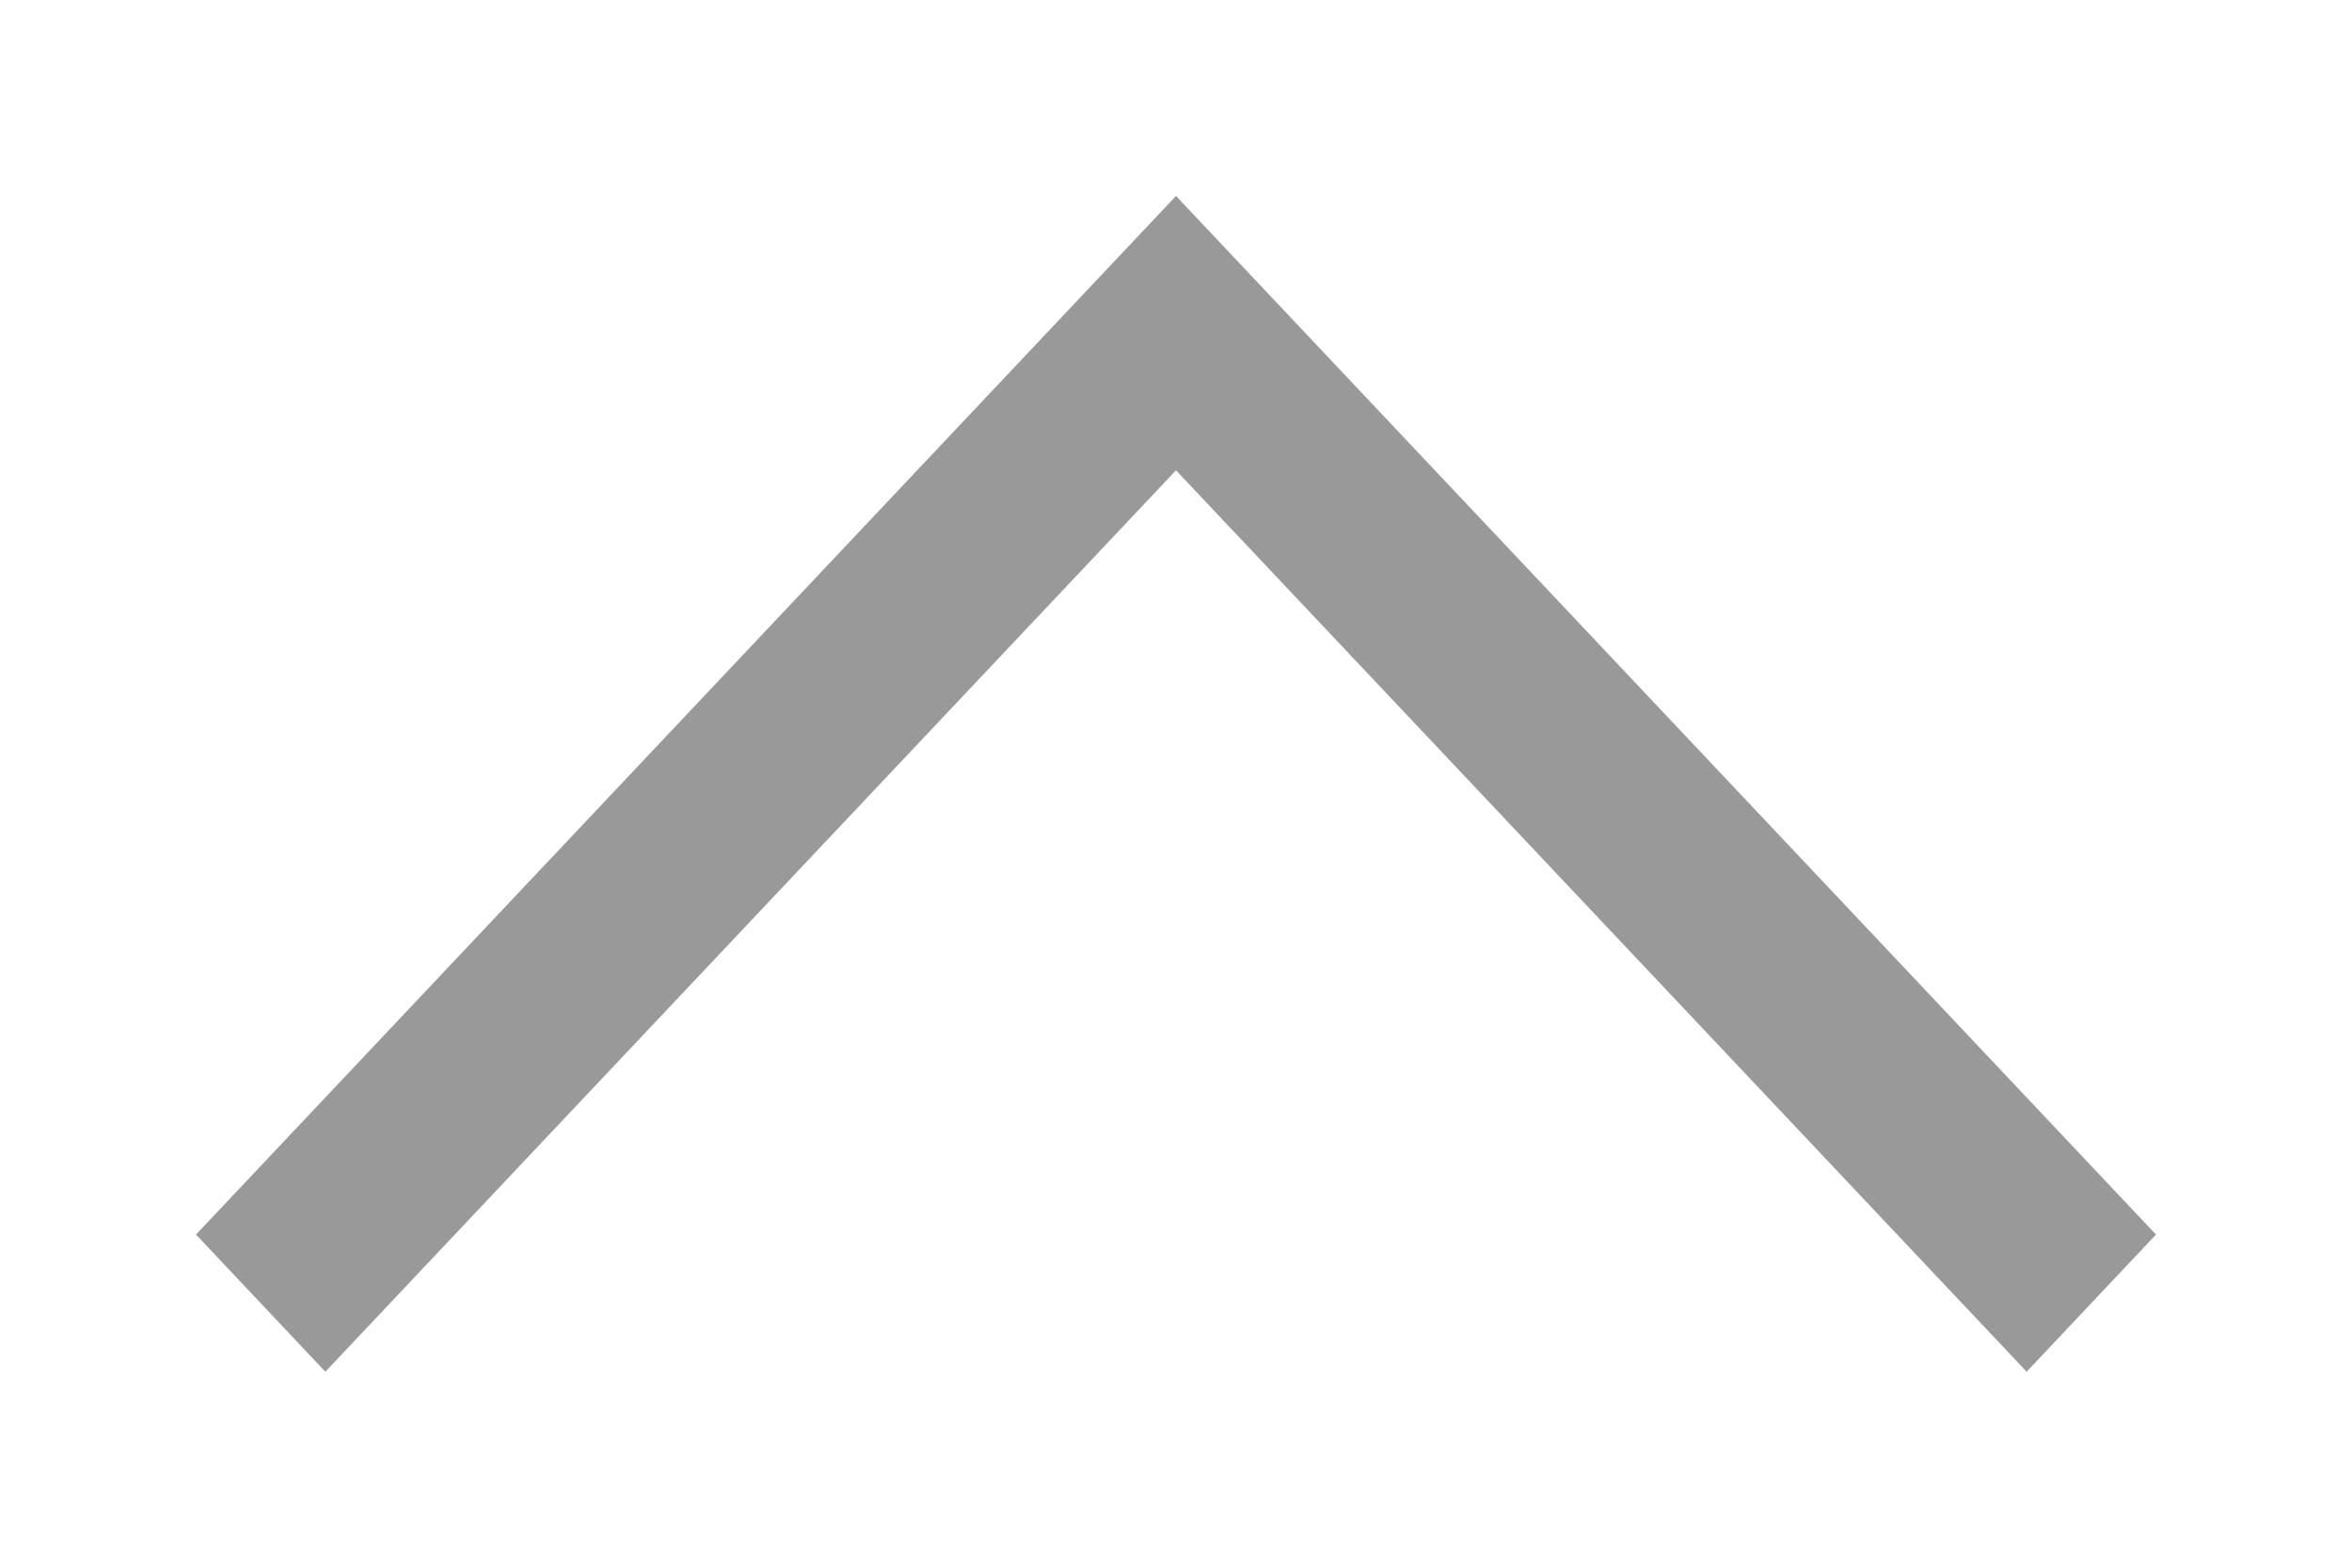
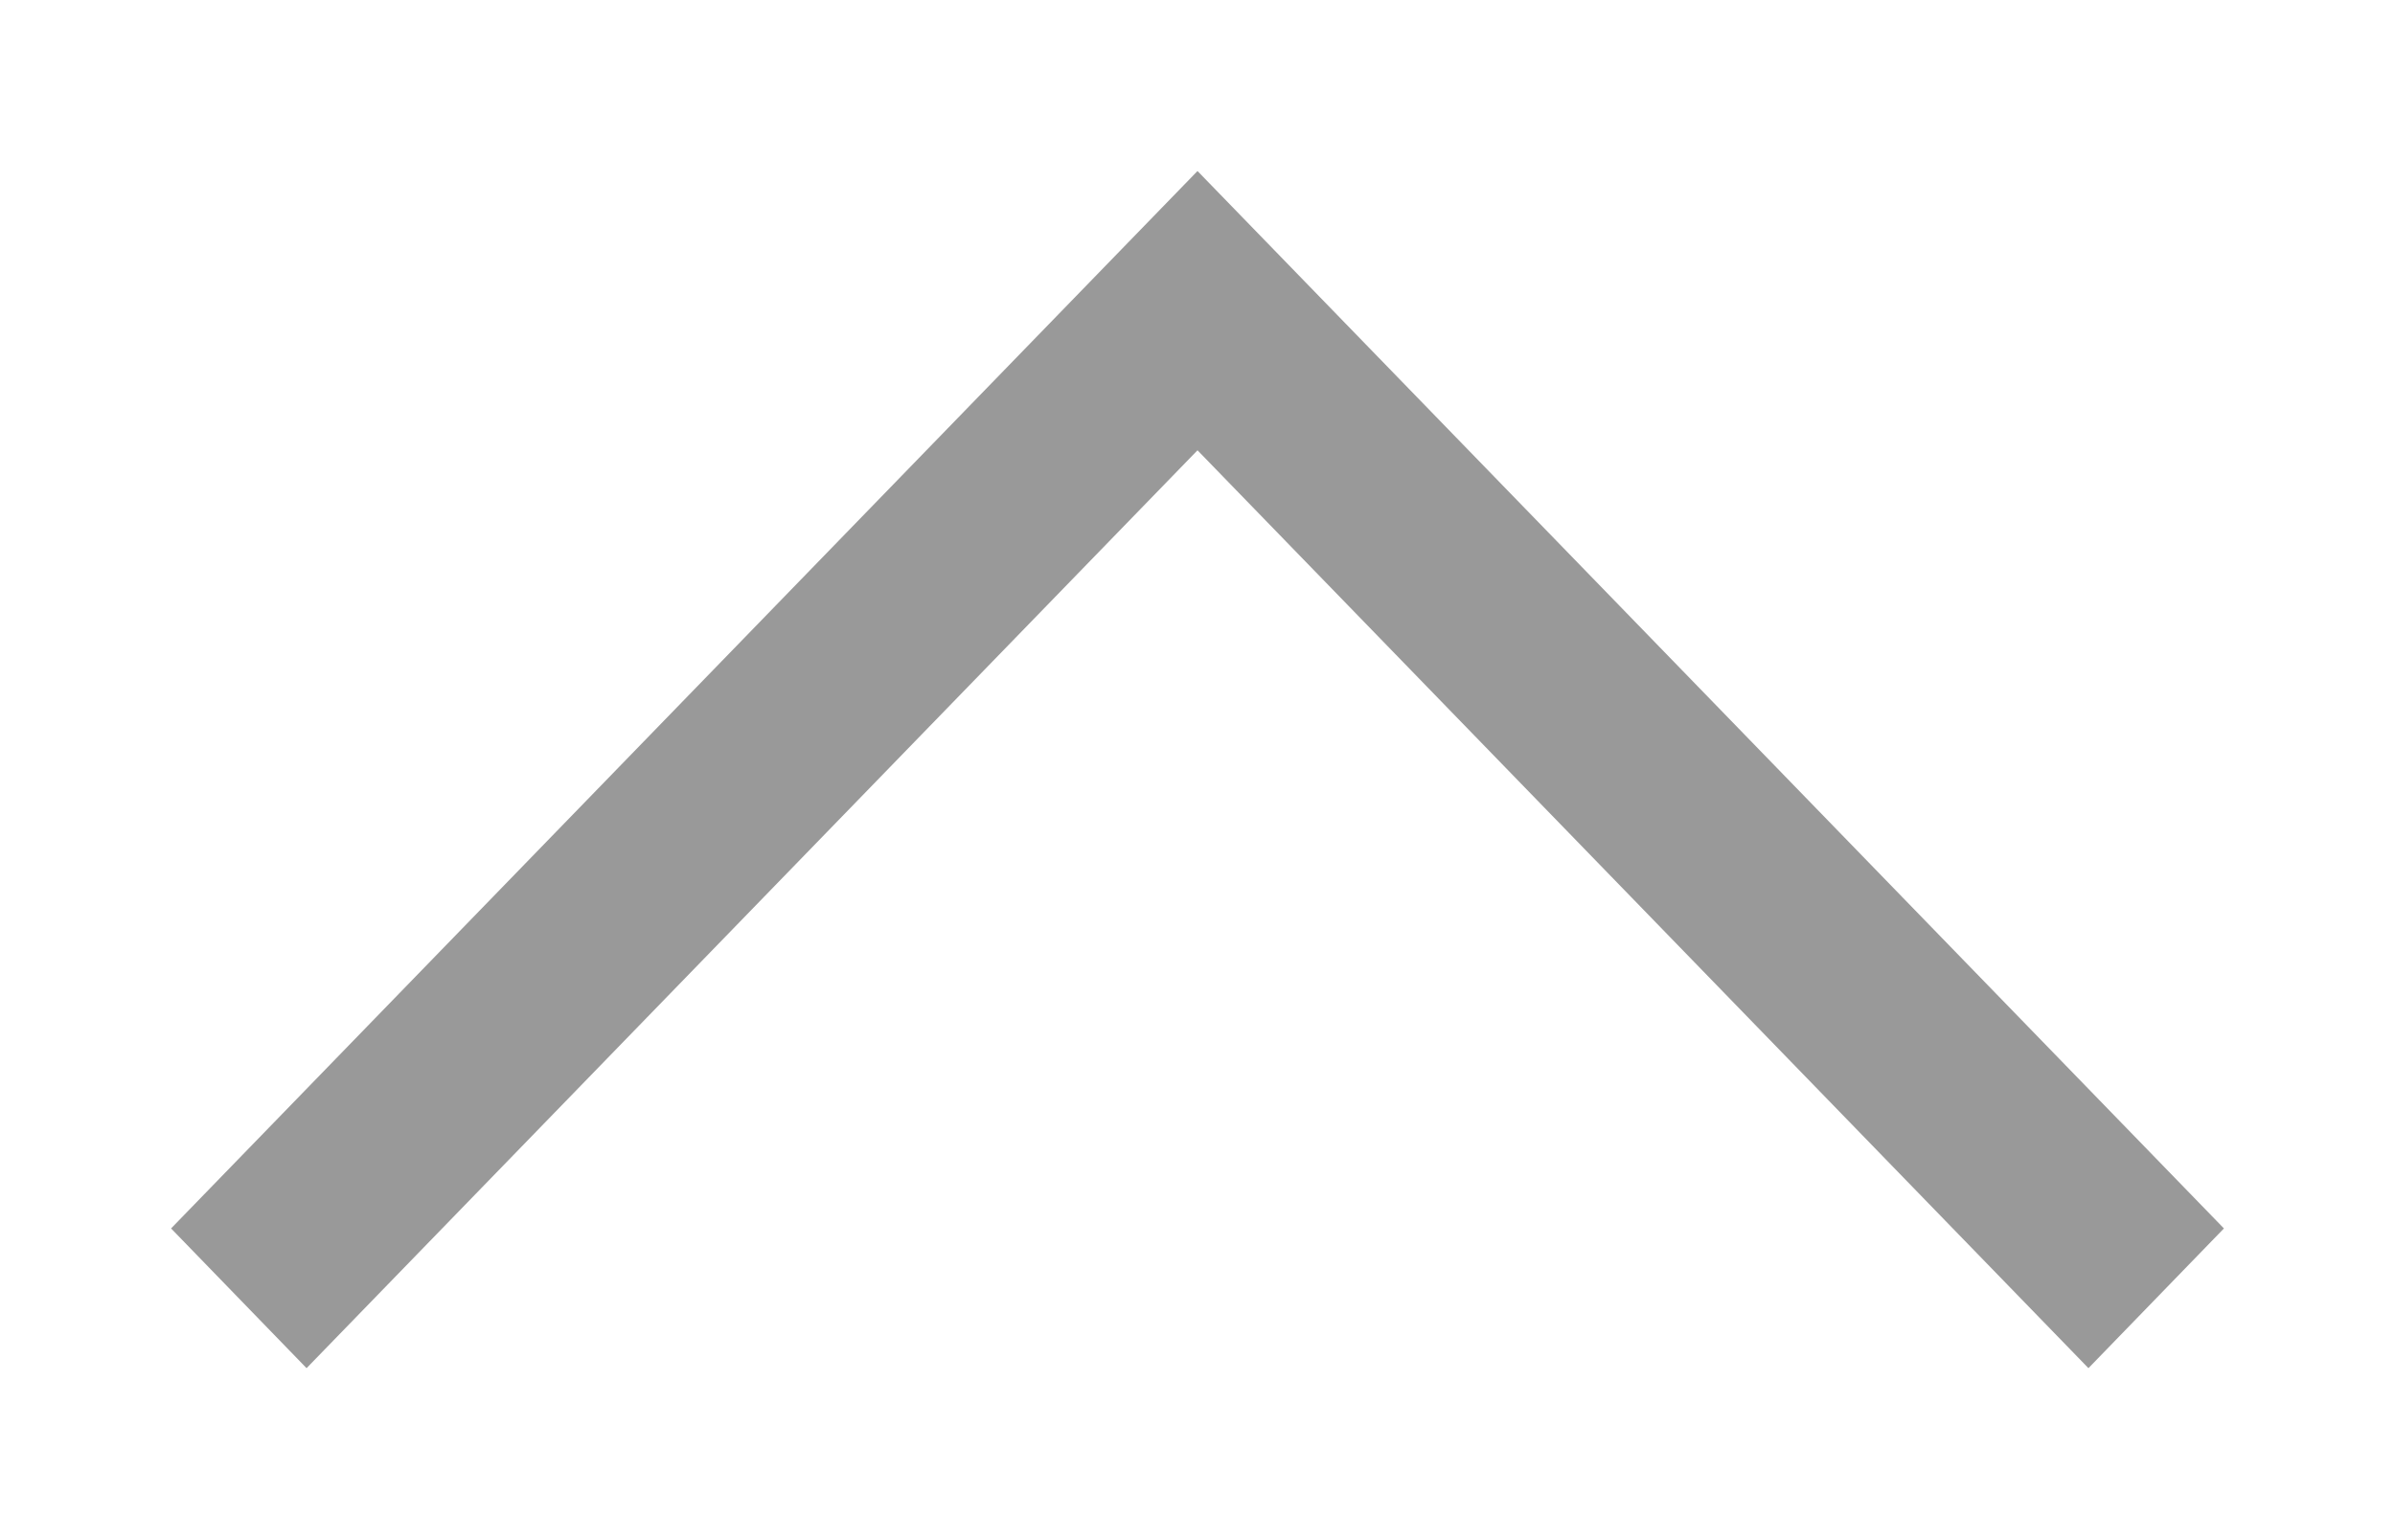
- <svg xmlns="http://www.w3.org/2000/svg" width="12" height="8" viewBox="0 0 12 8">
-   <path fill="#999" fill-rule="nonzero" d="M6 2.4L10.34 7l.66-.7L6 1 1 6.3l.66.7z" />
+ <svg xmlns="http://www.w3.org/2000/svg" width="14" height="9" viewBox="0 0 14 9">
+   <path fill="#999" fill-rule="nonzero" d="M7 2.633L12.208 8 13 7.183 7 1 1 7.183 1.792 8z" />
</svg>
